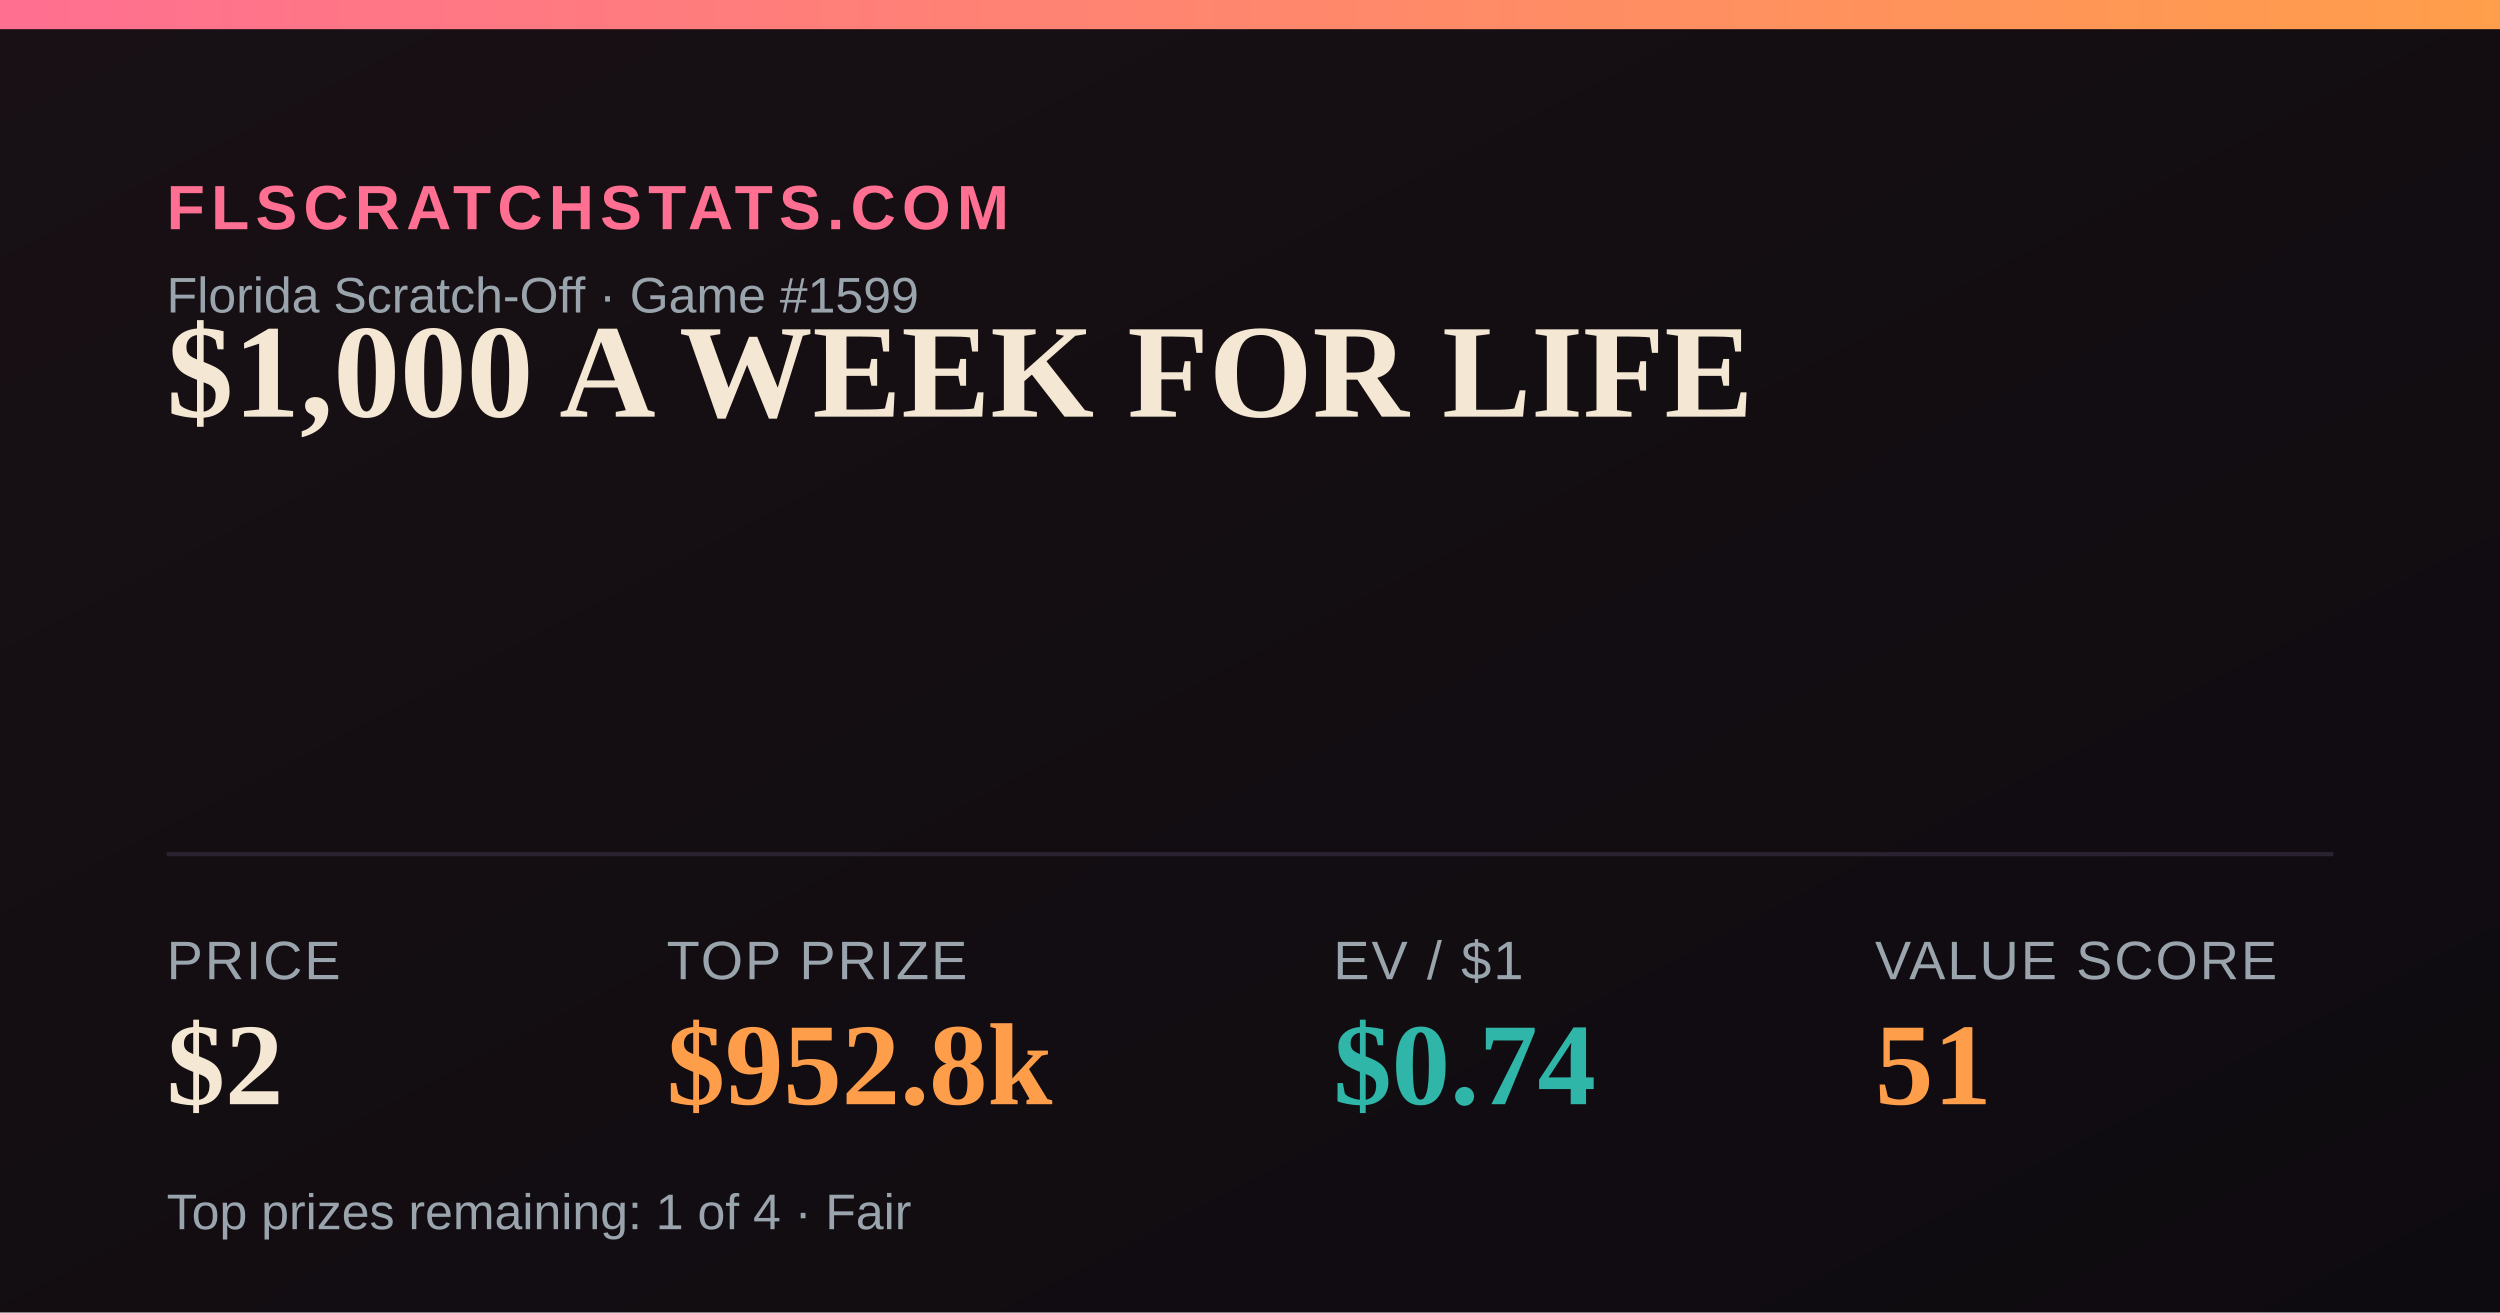
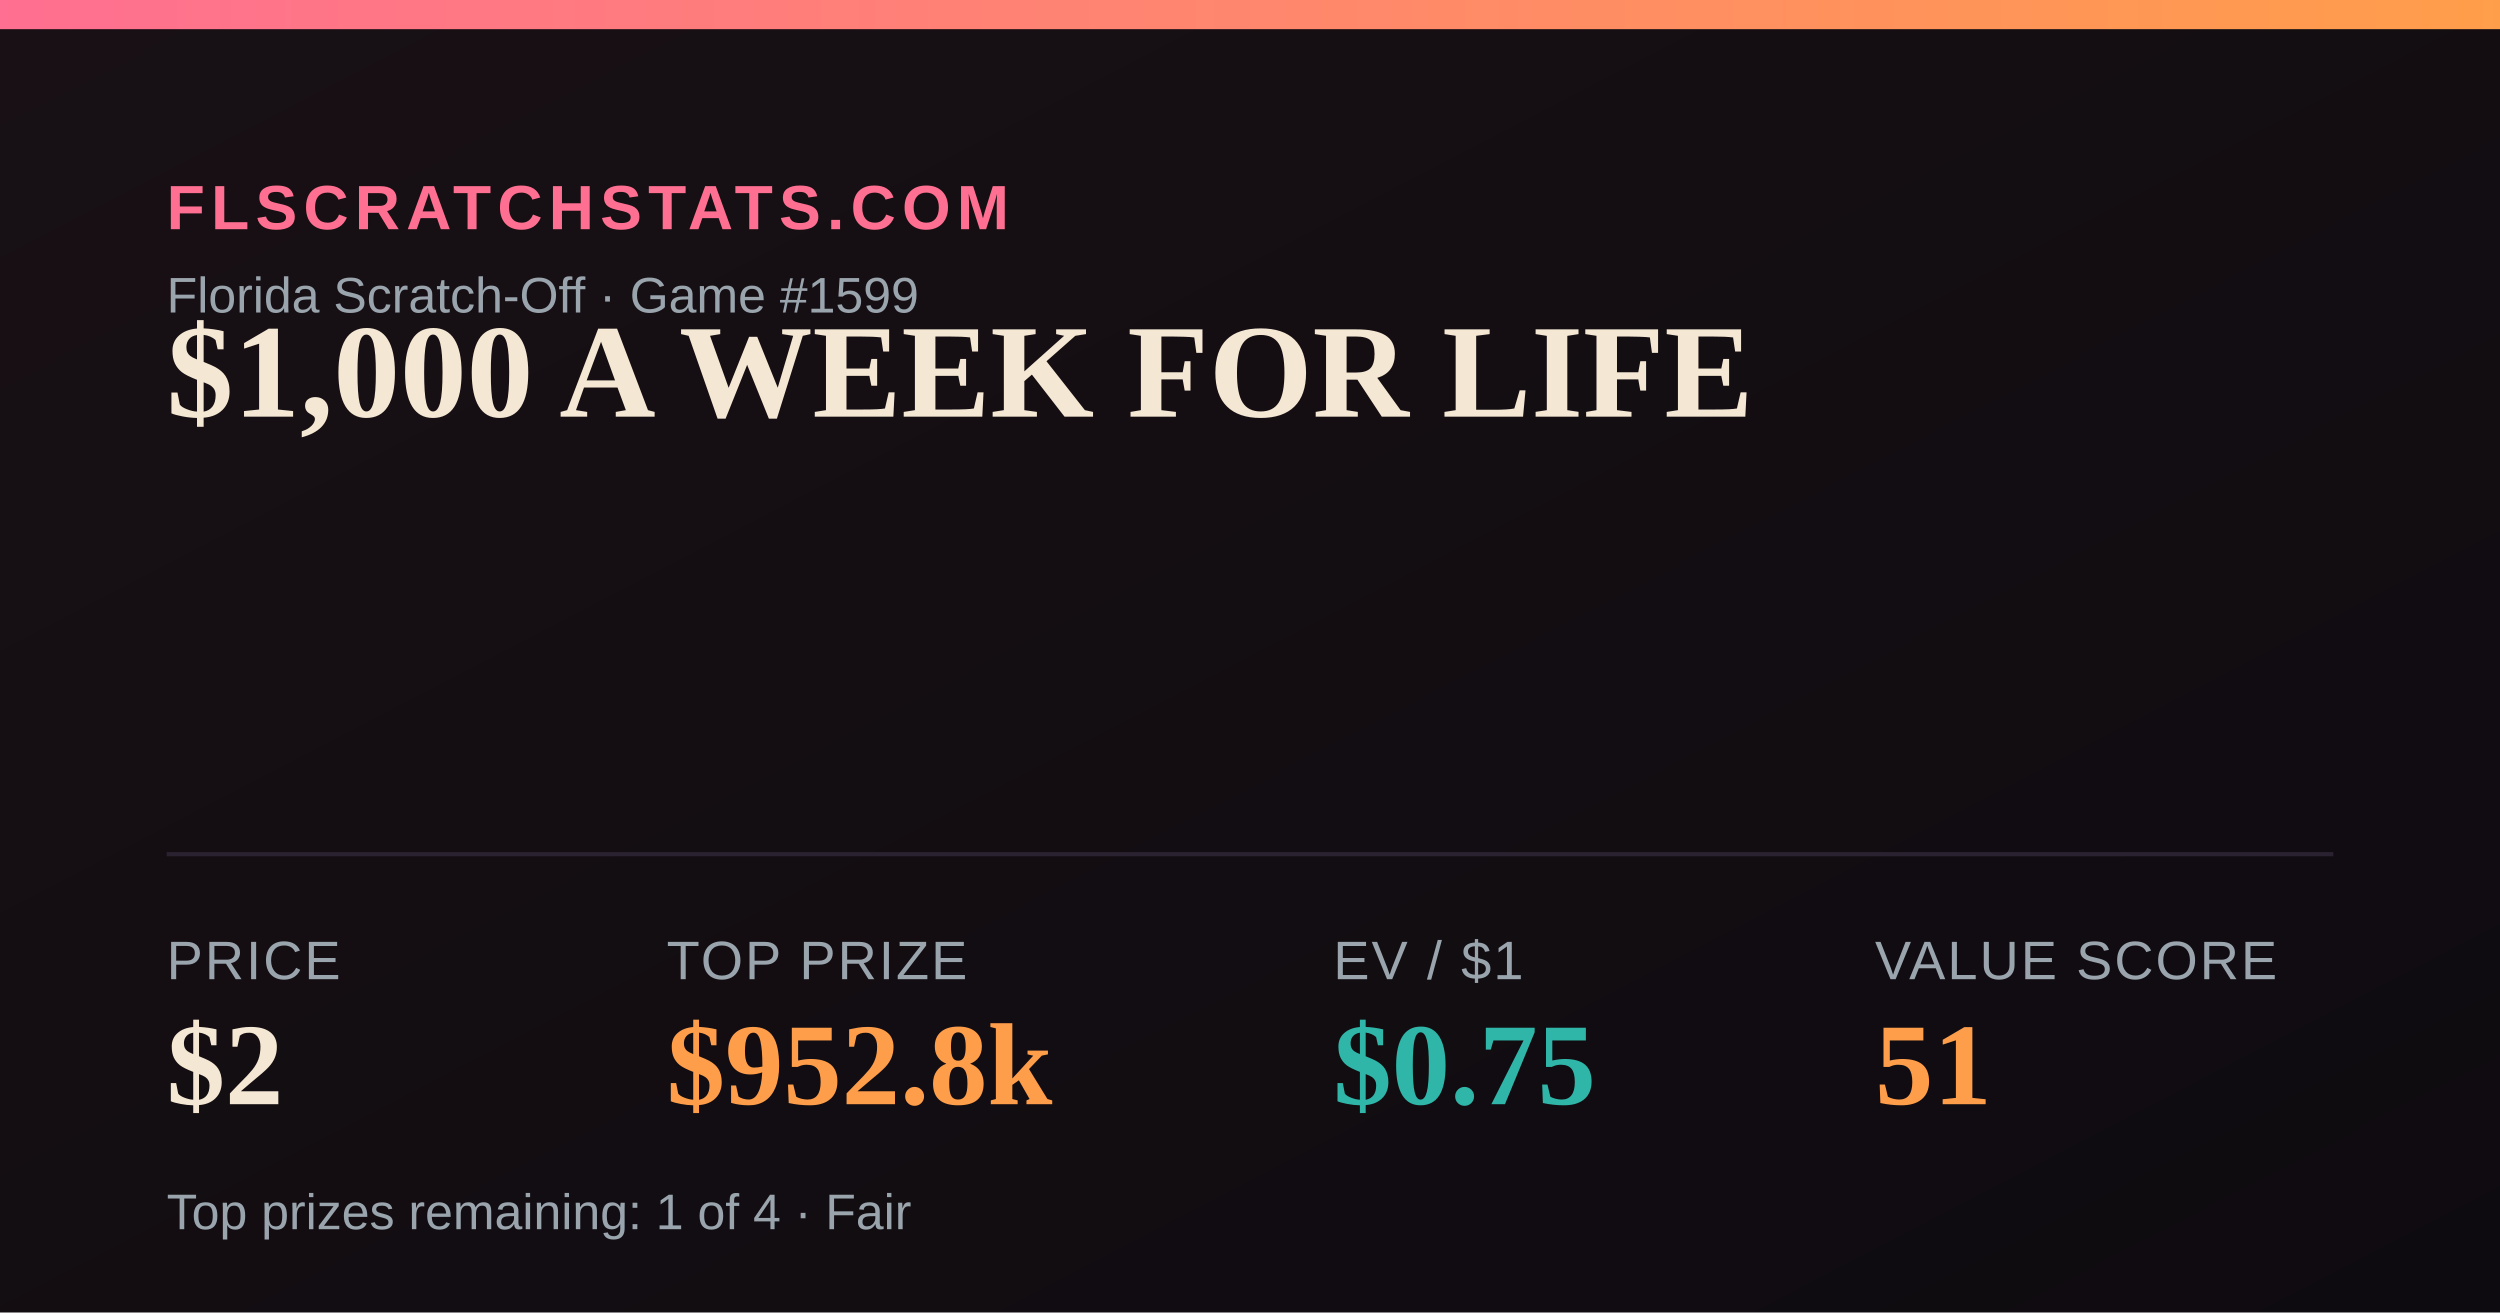
<svg xmlns="http://www.w3.org/2000/svg" width="1200" height="630" viewBox="0 0 1200 630">
  <defs>
    <linearGradient id="bg" x1="0" y1="0" x2="1" y2="1">
      <stop offset="0" stop-color="#181014" />
      <stop offset="1" stop-color="#0e0b10" />
    </linearGradient>
    <linearGradient id="accent" x1="0" y1="0" x2="1" y2="0">
      <stop offset="0" stop-color="#FF6F91" />
      <stop offset="1" stop-color="#FF9E4A" />
    </linearGradient>
  </defs>
  <rect width="1200" height="630" fill="url(#bg)" />
  <rect x="0" y="0" width="1200" height="14" fill="url(#accent)" />
  <text x="80" y="110" font-family="Arial,Helvetica,sans-serif" font-size="30" fill="#FF6F91" letter-spacing="3" font-weight="700">FLSCRATCHSTATS.COM</text>
  <text x="80" y="150" font-family="Arial,Helvetica,sans-serif" font-size="24" fill="#9aa4ad">Florida Scratch-Off · Game #1599</text>
  <text x="80" y="200" font-family="Georgia,'Times New Roman',serif" font-size="64" font-weight="700" fill="#F4E7D3">$1,000 A WEEK FOR LIFE</text>
  <line x1="80" y1="410" x2="1120" y2="410" stroke="#2a2230" stroke-width="2" />
  <text x="80" y="470" font-family="Arial,Helvetica,sans-serif" font-size="26" fill="#9aa4ad" letter-spacing="1">PRICE</text>
  <text x="80" y="530" font-family="Georgia,'Times New Roman',serif" font-size="56" font-weight="700" fill="#F4E7D3">$2</text>
  <text x="320" y="470" font-family="Arial,Helvetica,sans-serif" font-size="26" fill="#9aa4ad" letter-spacing="1">TOP PRIZE</text>
  <text x="320" y="530" font-family="Georgia,'Times New Roman',serif" font-size="56" font-weight="700" fill="#FF9E4A">$952.8k</text>
  <text x="640" y="470" font-family="Arial,Helvetica,sans-serif" font-size="26" fill="#9aa4ad" letter-spacing="1">EV / $1</text>
-   <text x="640" y="530" font-family="Georgia,'Times New Roman',serif" font-size="56" font-weight="700" fill="#2FB6A8">$0.74</text>
+   <text x="640" y="530" font-family="Georgia,'Times New Roman',serif" font-size="56" font-weight="700" fill="#2FB6A8">$0.75</text>
  <text x="900" y="470" font-family="Arial,Helvetica,sans-serif" font-size="26" fill="#9aa4ad" letter-spacing="1">VALUE SCORE</text>
  <text x="900" y="530" font-family="Georgia,'Times New Roman',serif" font-size="56" font-weight="700" fill="#FF9E4A">51</text>
  <text x="80" y="590" font-family="Arial,Helvetica,sans-serif" font-size="24" fill="#9aa4ad">Top prizes remaining: 1 of 4 · Fair</text>
</svg>
